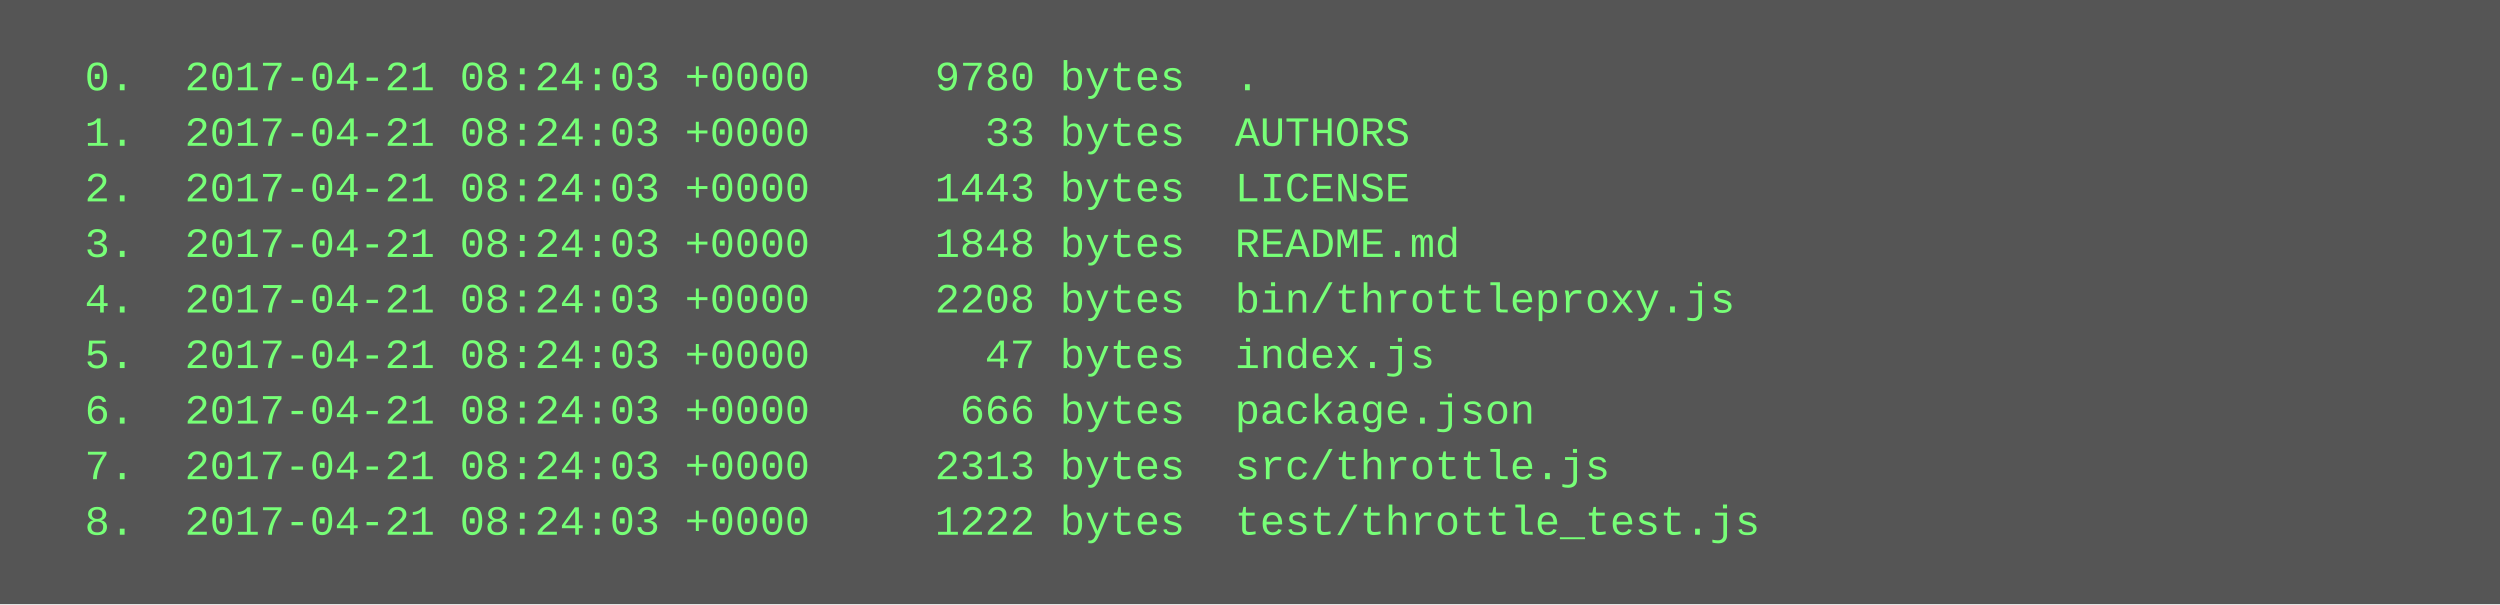
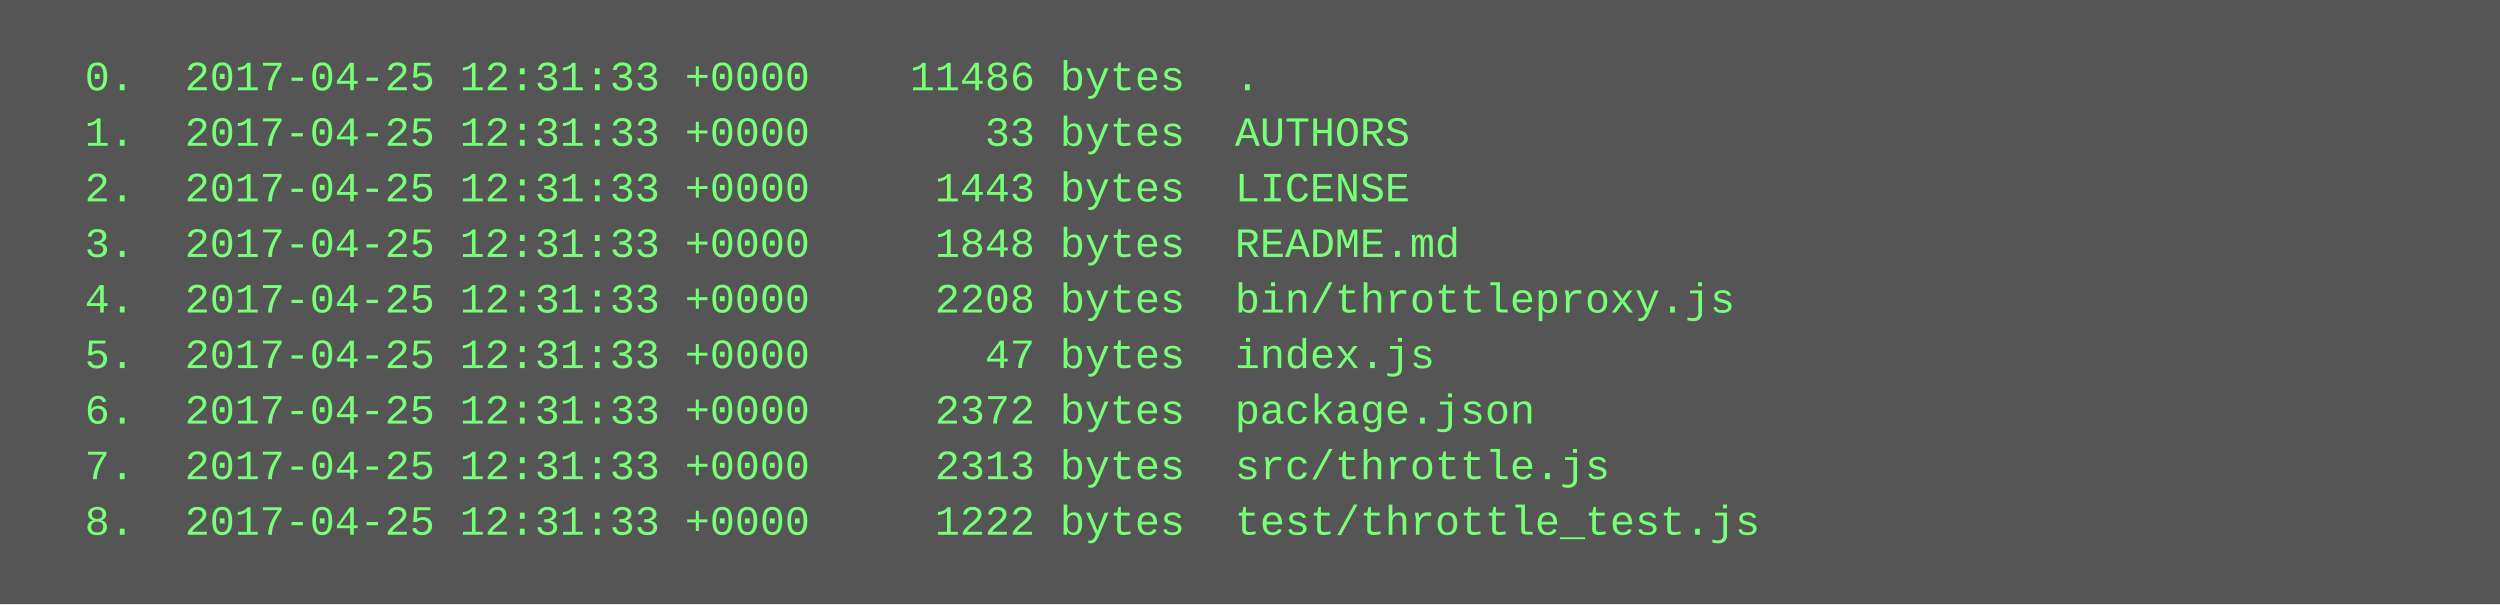
<svg xmlns="http://www.w3.org/2000/svg" height="174" width="720">
  <rect height="174" fill="#555" width="720" />
  <text fill="#7f7" font-family="Courier New" font-size="12" xml:space="preserve">
-     <tspan x="10" y="26">  0.  2017-04-21 08:24:03 +0000     9780 bytes  .</tspan>
-     <tspan x="10" y="42">  1.  2017-04-21 08:24:03 +0000       33 bytes  AUTHORS</tspan>
-     <tspan x="10" y="58">  2.  2017-04-21 08:24:03 +0000     1443 bytes  LICENSE</tspan>
-     <tspan x="10" y="74">  3.  2017-04-21 08:24:03 +0000     1848 bytes  README.md</tspan>
-     <tspan x="10" y="90">  4.  2017-04-21 08:24:03 +0000     2208 bytes  bin/throttleproxy.js</tspan>
-     <tspan x="10" y="106">  5.  2017-04-21 08:24:03 +0000       47 bytes  index.js</tspan>
-     <tspan x="10" y="122">  6.  2017-04-21 08:24:03 +0000      666 bytes  package.json</tspan>
-     <tspan x="10" y="138">  7.  2017-04-21 08:24:03 +0000     2313 bytes  src/throttle.js</tspan>
-     <tspan x="10" y="154">  8.  2017-04-21 08:24:03 +0000     1222 bytes  test/throttle_test.js</tspan>
+     <tspan x="10" y="26">  0.  2017-04-25 12:31:33 +0000    11486 bytes  .</tspan>
+     <tspan x="10" y="42">  1.  2017-04-25 12:31:33 +0000       33 bytes  AUTHORS</tspan>
+     <tspan x="10" y="58">  2.  2017-04-25 12:31:33 +0000     1443 bytes  LICENSE</tspan>
+     <tspan x="10" y="74">  3.  2017-04-25 12:31:33 +0000     1848 bytes  README.md</tspan>
+     <tspan x="10" y="90">  4.  2017-04-25 12:31:33 +0000     2208 bytes  bin/throttleproxy.js</tspan>
+     <tspan x="10" y="106">  5.  2017-04-25 12:31:33 +0000       47 bytes  index.js</tspan>
+     <tspan x="10" y="122">  6.  2017-04-25 12:31:33 +0000     2372 bytes  package.json</tspan>
+     <tspan x="10" y="138">  7.  2017-04-25 12:31:33 +0000     2313 bytes  src/throttle.js</tspan>
+     <tspan x="10" y="154">  8.  2017-04-25 12:31:33 +0000     1222 bytes  test/throttle_test.js</tspan>
  </text>
</svg>
